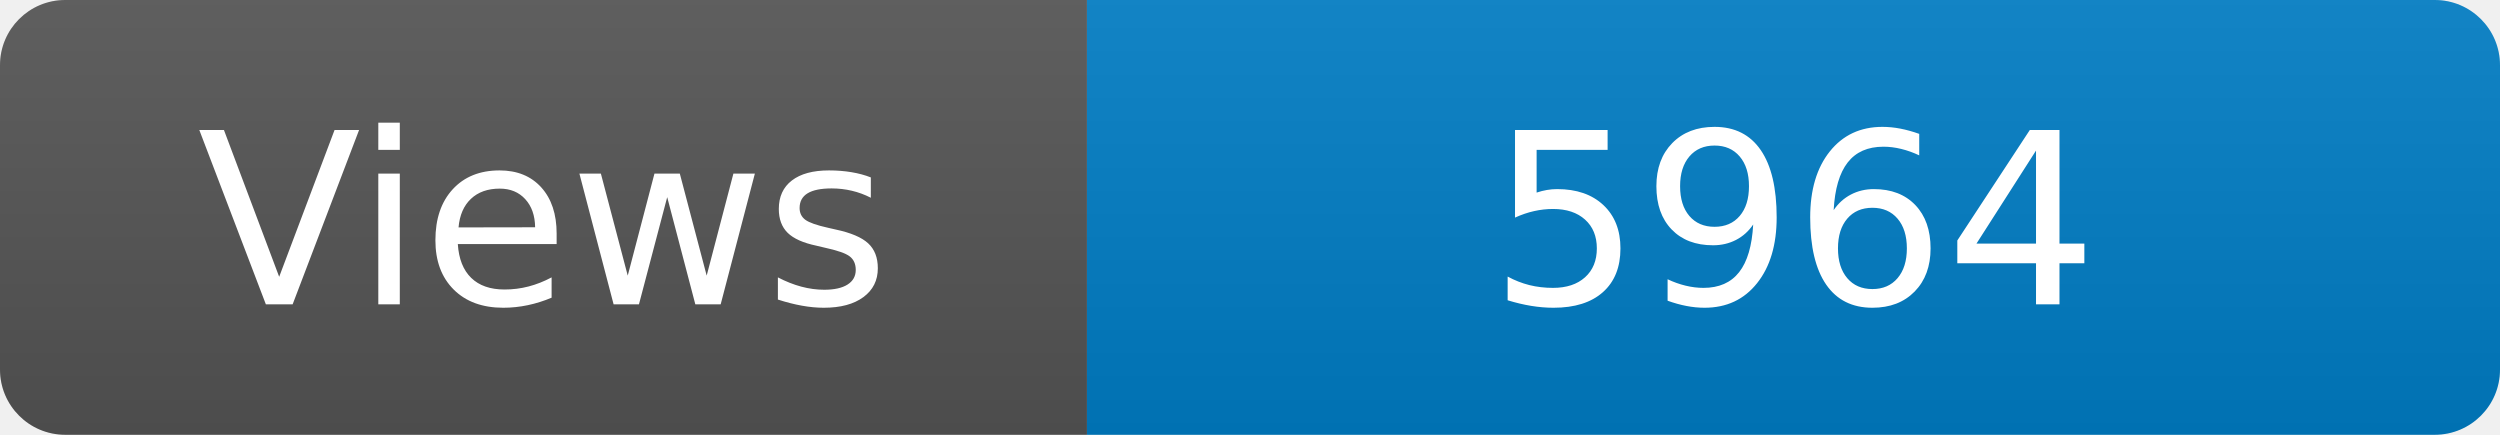
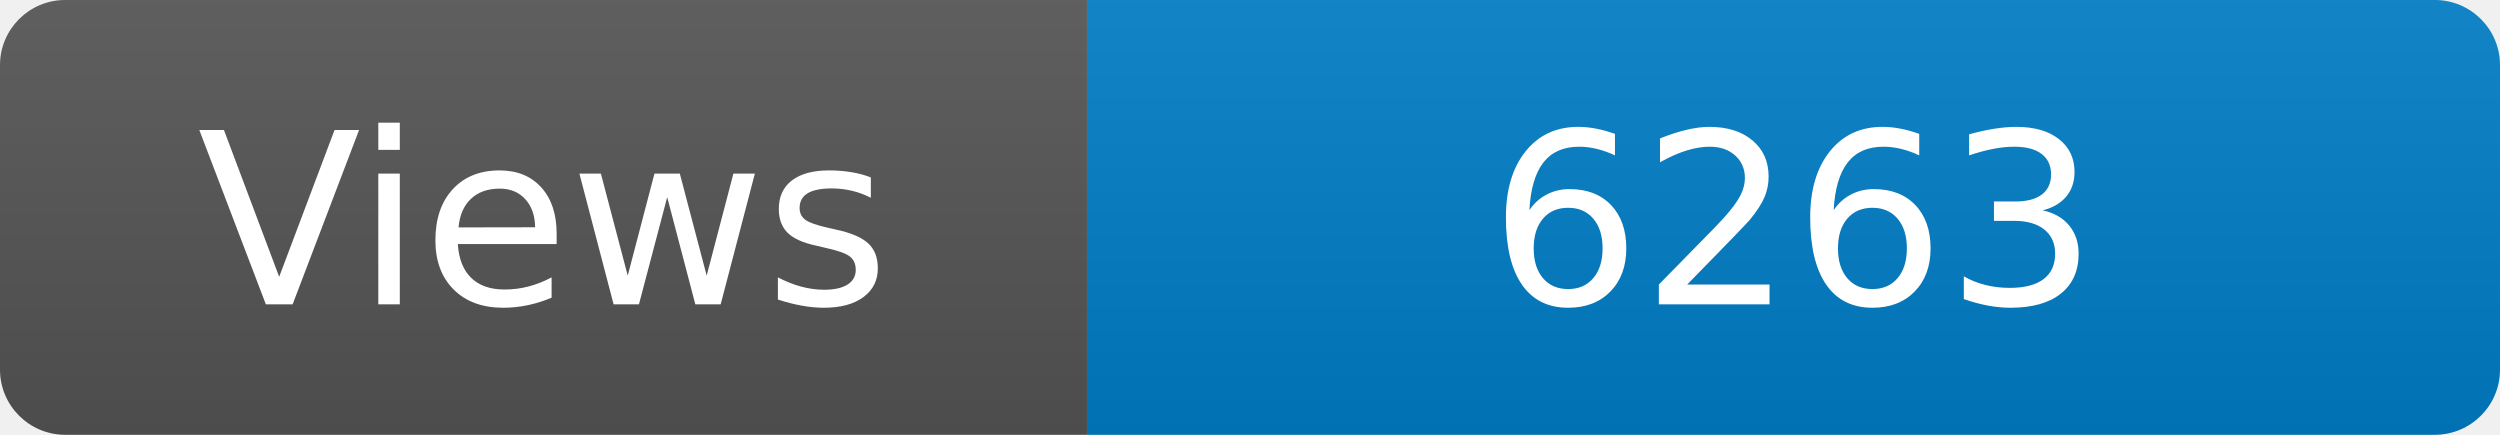
<svg xmlns="http://www.w3.org/2000/svg" width="115" height="20" role="img" aria-label="Maintained?: yes">
  <linearGradient id="s" x2="0" y2="100%">
    <stop offset="0" stop-color="#bbb" stop-opacity=".1" />
    <stop offset="1" stop-opacity=".1" />
  </linearGradient>
  <clipPath id="r">
    <rect width="115" height="20" rx="3" fill="#fff" />
  </clipPath>
  <g clip-path="url(#r)">
    <rect width="50" height="20" fill="#555" />
    <rect x="50" width="160" height="20" fill="#007ec6" />
    <rect width="115" height="20" fill="url(#s)" />
  </g>
  <g fill="#fff" text-anchor="middle" font-family="Verdana,Geneva,DejaVu Sans,sans-serif" font-size="110">
    <text x="250" y="140" transform="scale(.1)" fill="#fff">Views</text>
-     <text x="825" y="140" transform="scale(.1)" fill="#fff">5964</text>
+     <text x="825" y="140" transform="scale(.1)" fill="#fff">6263</text>
  </g>
</svg>
